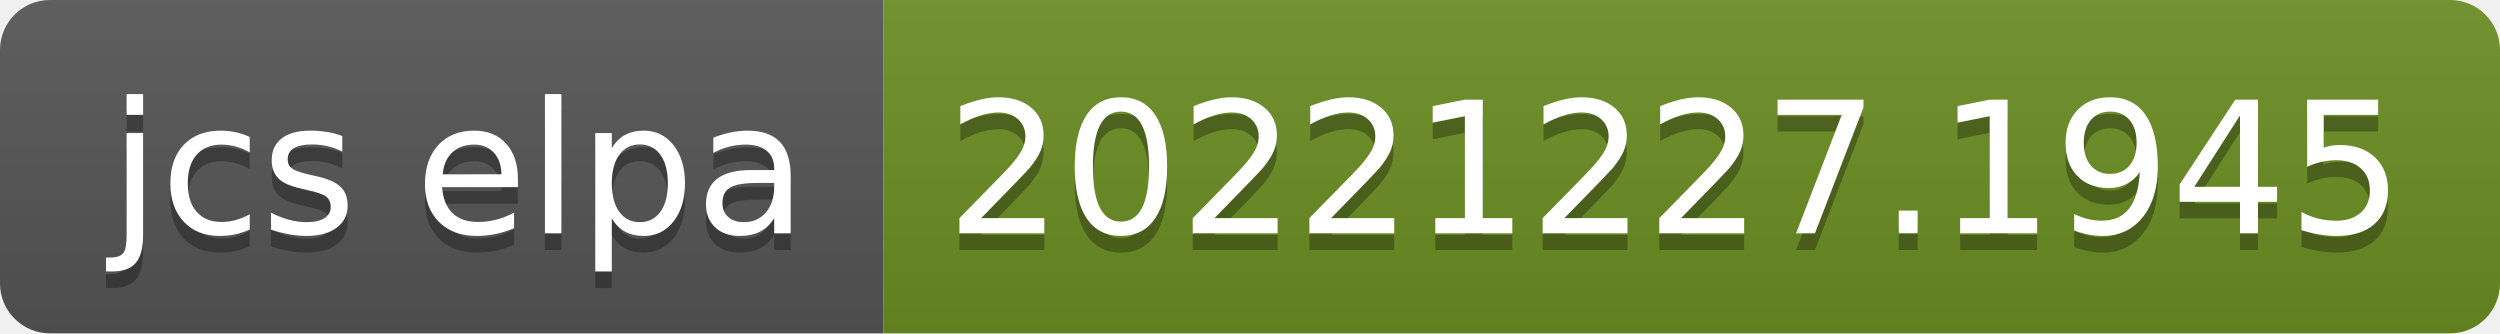
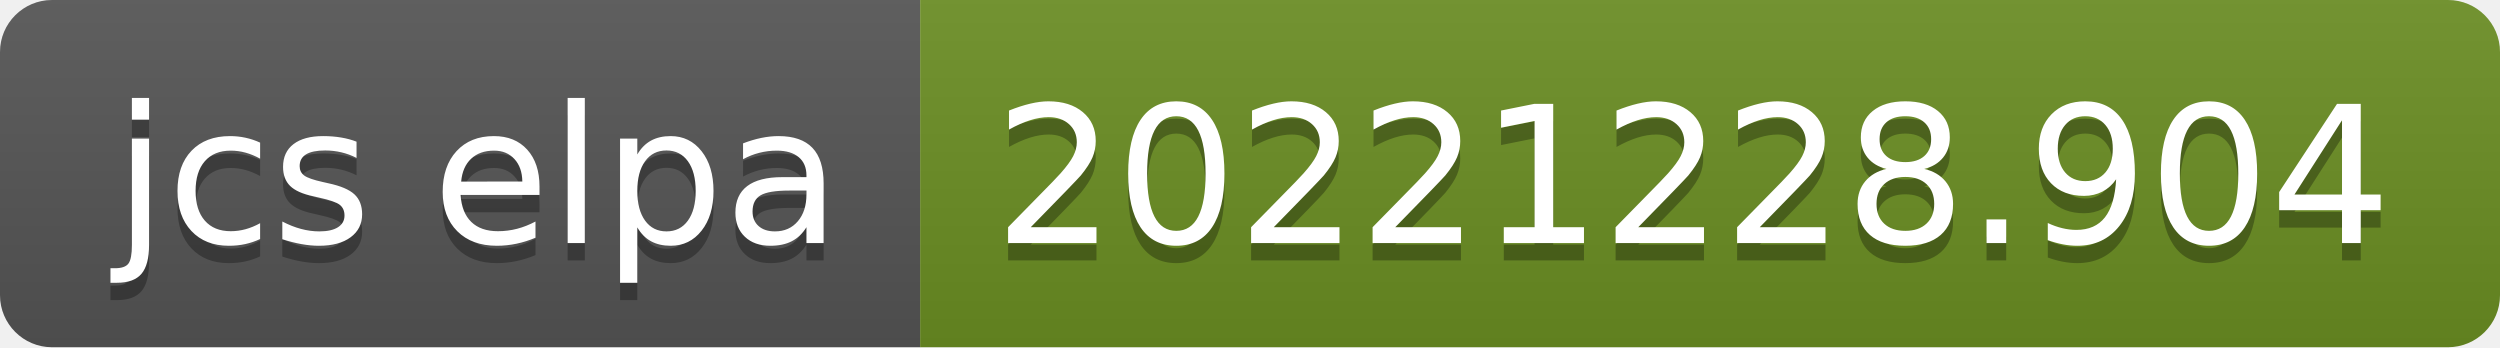
- <svg xmlns="http://www.w3.org/2000/svg" width="150" height="20" role="img" aria-label="jcs elpa: 20221227.1945">
+ <svg xmlns="http://www.w3.org/2000/svg" width="144" height="20" role="img" aria-label="jcs elpa: 20221228.904">
  <linearGradient id="s" x2="0" y2="100%">
    <stop offset="0" stop-color="#bbb" stop-opacity=".1" />
    <stop offset="1" stop-opacity=".1" />
  </linearGradient>
  <clipPath id="r">
-     <rect width="150" height="20" rx="3" fill="#fff" />
+     <rect width="144" height="20" rx="3" fill="#fff" />
  </clipPath>
  <g clip-path="url(#r)">
    <rect width="53" height="20" fill="#555" />
-     <rect x="53" width="97" height="20" fill="#6b8e23" />
-     <rect width="150" height="20" fill="url(#s)" />
+     <rect x="53" width="91" height="20" fill="#6b8e23" />
+     <rect width="144" height="20" fill="url(#s)" />
  </g>
  <g fill="#fff" text-anchor="middle" font-family="Verdana,Geneva,DejaVu Sans,sans-serif" text-rendering="geometricPrecision" font-size="110">
    <text aria-hidden="true" x="275" y="150" fill="#010101" fill-opacity=".3" transform="scale(.1)" textLength="430">jcs elpa</text>
    <text x="275" y="140" transform="scale(.1)" fill="#fff" textLength="430">jcs elpa</text>
-     <text aria-hidden="true" x="1005" y="150" fill="#010101" fill-opacity=".3" transform="scale(.1)" textLength="870">20221227.1945</text>
-     <text x="1005" y="140" transform="scale(.1)" fill="#fff" textLength="870">20221227.1945</text>
+     <text aria-hidden="true" x="975" y="150" fill="#010101" fill-opacity=".3" transform="scale(.1)" textLength="810">20221228.904</text>
+     <text x="975" y="140" transform="scale(.1)" fill="#fff" textLength="810">20221228.904</text>
  </g>
</svg>
